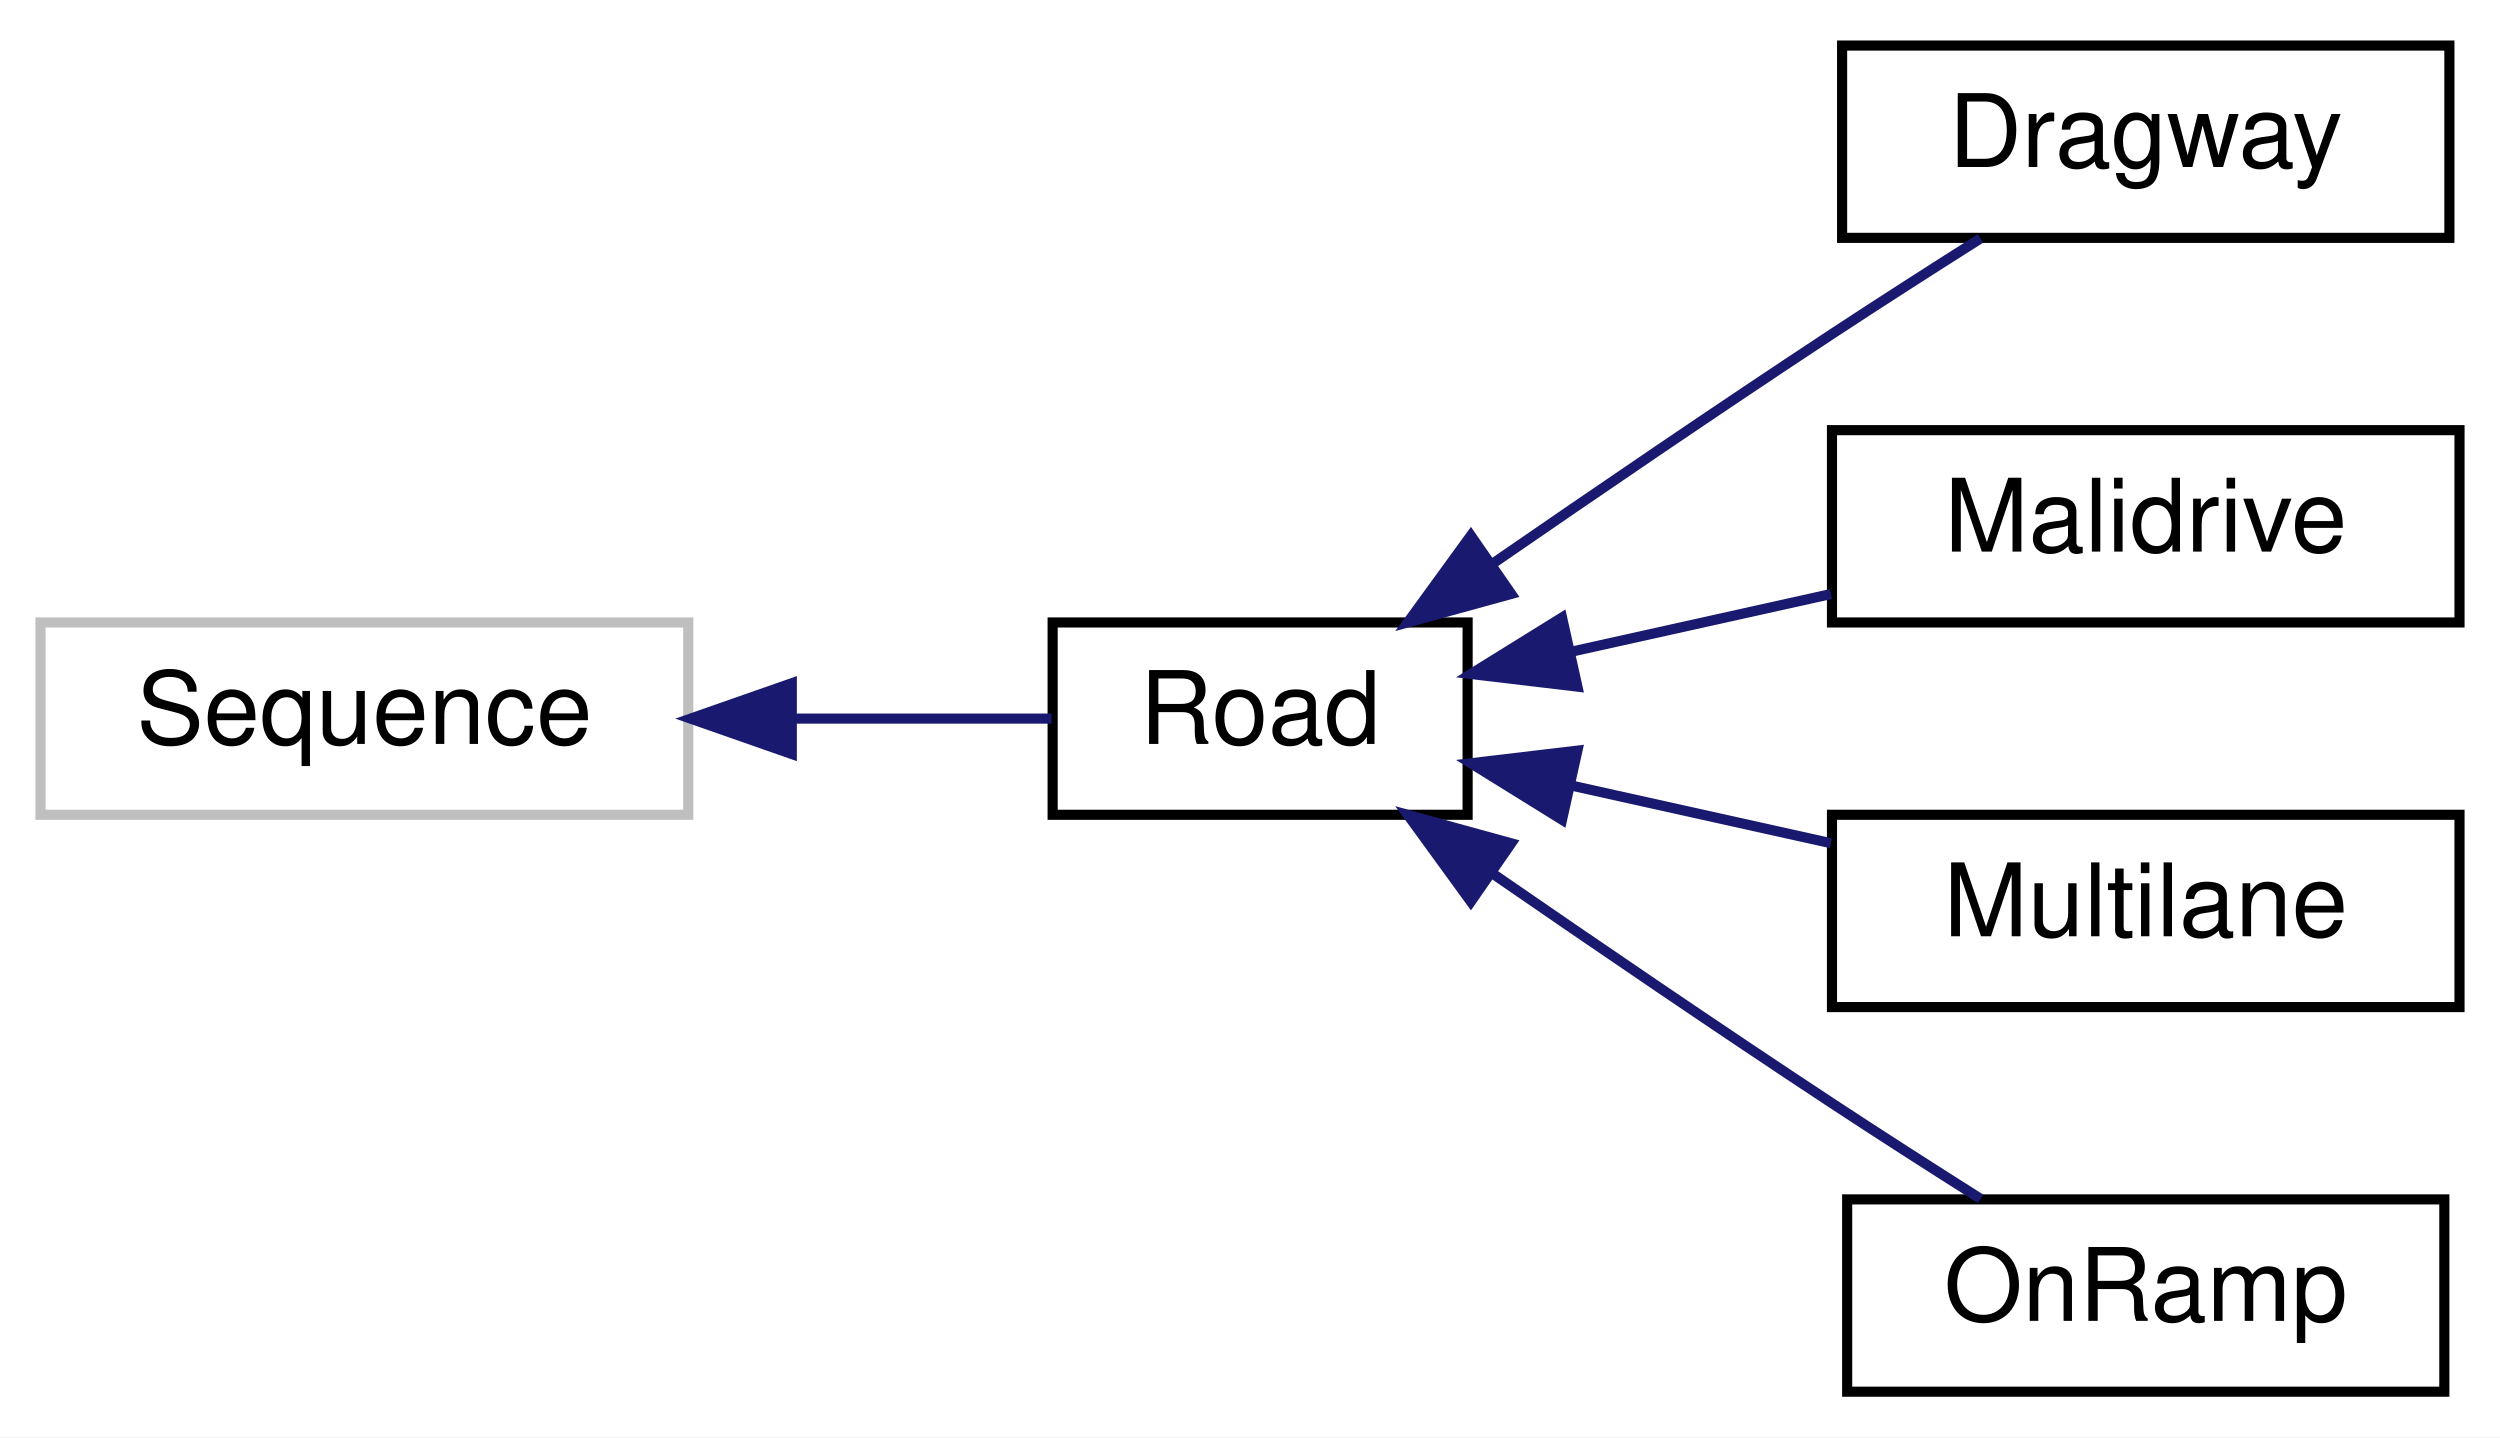
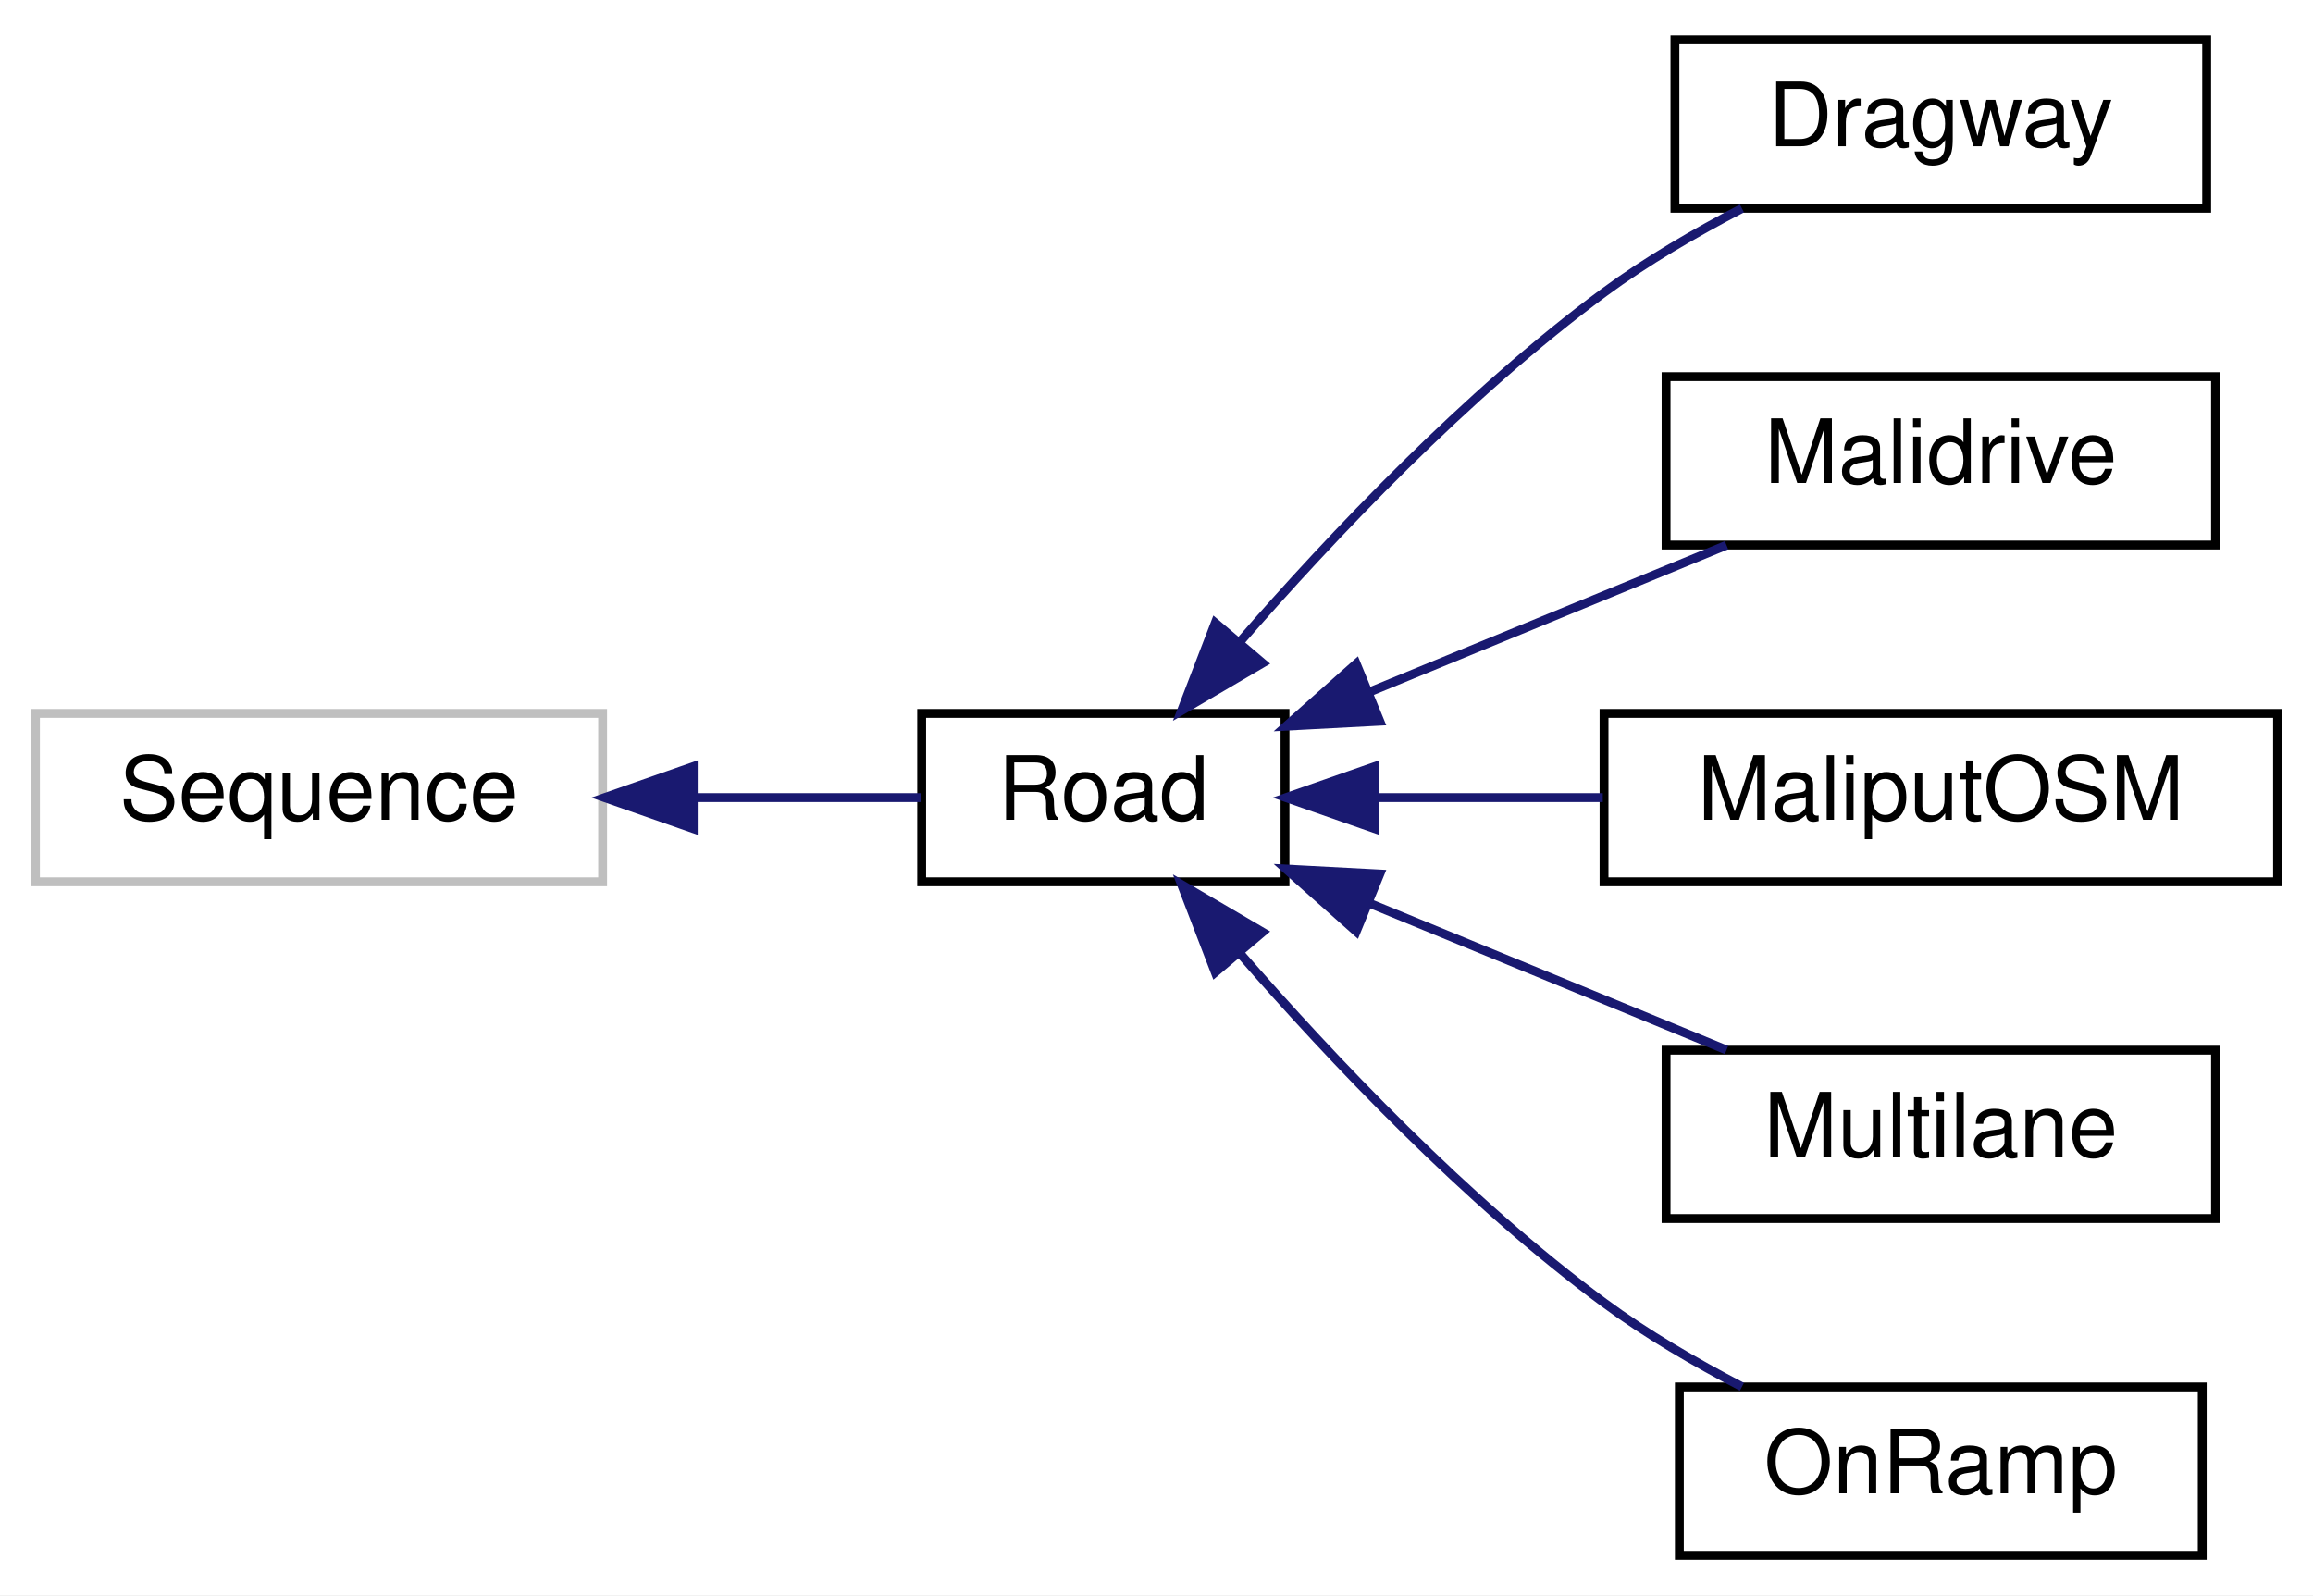
- <svg xmlns="http://www.w3.org/2000/svg" xmlns:xlink="http://www.w3.org/1999/xlink" width="247pt" height="142pt" viewBox="0.00 0.00 247.00 142.00">
-   <g id="graph0" class="graph" transform="scale(1 1) rotate(0) translate(4 138)">
-     <polygon fill="white" stroke="transparent" points="-4,4 -4,-138 243,-138 243,4 -4,4" />
+ <svg xmlns="http://www.w3.org/2000/svg" xmlns:xlink="http://www.w3.org/1999/xlink" width="261pt" height="180pt" viewBox="0.00 0.00 261.00 180.00">
+   <g id="graph0" class="graph" transform="scale(1 1) rotate(0) translate(4 176)">
+     <polygon fill="white" stroke="transparent" points="-4,4 -4,-176 257,-176 257,4 -4,4" />
    <g id="node1" class="node">
      <g id="a_node1">
        <a xlink:title=" ">
-           <polygon fill="white" stroke="#bfbfbf" points="0,-57.5 0,-76.5 64,-76.5 64,-57.5 0,-57.5" />
-           <text text-anchor="middle" x="32" y="-64.5" font-family="Helvetica,sans-Serif" font-size="10.00">Sequence</text>
+           <polygon fill="white" stroke="#bfbfbf" points="0,-76.5 0,-95.5 64,-95.5 64,-76.5 0,-76.5" />
+           <text text-anchor="middle" x="32" y="-83.5" font-family="Helvetica,sans-Serif" font-size="10.00">Sequence</text>
        </a>
      </g>
    </g>
    <g id="node2" class="node">
      <g id="a_node2">
        <a xlink:href="classdelphyne_1_1behaviours_1_1roads_1_1_road.html" target="_top" xlink:title=" ">
-           <polygon fill="white" stroke="black" points="100,-57.5 100,-76.5 141,-76.5 141,-57.5 100,-57.5" />
-           <text text-anchor="middle" x="120.5" y="-64.5" font-family="Helvetica,sans-Serif" font-size="10.00">Road</text>
+           <polygon fill="white" stroke="black" points="100,-76.5 100,-95.5 141,-95.5 141,-76.5 100,-76.5" />
+           <text text-anchor="middle" x="120.5" y="-83.5" font-family="Helvetica,sans-Serif" font-size="10.00">Road</text>
        </a>
      </g>
    </g>
    <g id="edge1" class="edge">
-       <path fill="none" stroke="midnightblue" d="M74.5,-67C83.36,-67 92.32,-67 99.89,-67" />
-       <polygon fill="midnightblue" stroke="midnightblue" points="74.23,-63.5 64.23,-67 74.23,-70.5 74.23,-63.5" />
+       <path fill="none" stroke="midnightblue" d="M74.5,-86C83.36,-86 92.32,-86 99.89,-86" />
+       <polygon fill="midnightblue" stroke="midnightblue" points="74.23,-82.5 64.23,-86 74.23,-89.5 74.23,-82.5" />
    </g>
    <g id="node3" class="node">
      <g id="a_node3">
        <a xlink:href="classdelphyne_1_1behaviours_1_1roads_1_1_dragway.html" target="_top" xlink:title=" ">
-           <polygon fill="white" stroke="black" points="178,-114.5 178,-133.5 238,-133.5 238,-114.5 178,-114.5" />
-           <text text-anchor="middle" x="208" y="-121.5" font-family="Helvetica,sans-Serif" font-size="10.00">Dragway</text>
+           <polygon fill="white" stroke="black" points="185,-152.5 185,-171.5 245,-171.5 245,-152.5 185,-152.5" />
+           <text text-anchor="middle" x="215" y="-159.5" font-family="Helvetica,sans-Serif" font-size="10.00">Dragway</text>
        </a>
      </g>
    </g>
    <g id="edge2" class="edge">
-       <path fill="none" stroke="midnightblue" d="M143.4,-82.26C153.56,-89.27 165.84,-97.65 177,-105 181.74,-108.12 186.94,-111.45 191.67,-114.44" />
-       <polygon fill="midnightblue" stroke="midnightblue" points="145.31,-79.32 135.09,-76.51 141.32,-85.08 145.31,-79.32" />
+       <path fill="none" stroke="midnightblue" d="M135.84,-103.49C146.36,-115.59 161.48,-131.53 177,-143 181.76,-146.52 187.27,-149.73 192.56,-152.48" />
+       <polygon fill="midnightblue" stroke="midnightblue" points="138.47,-101.18 129.33,-95.82 133.13,-105.71 138.47,-101.18" />
    </g>
    <g id="node4" class="node">
      <g id="a_node4">
        <a xlink:href="classdelphyne_1_1behaviours_1_1roads_1_1_malidrive.html" target="_top" xlink:title=" ">
-           <polygon fill="white" stroke="black" points="177,-76.5 177,-95.5 239,-95.5 239,-76.5 177,-76.5" />
-           <text text-anchor="middle" x="208" y="-83.5" font-family="Helvetica,sans-Serif" font-size="10.00">Malidrive</text>
+           <polygon fill="white" stroke="black" points="184,-114.5 184,-133.5 246,-133.5 246,-114.5 184,-114.5" />
+           <text text-anchor="middle" x="215" y="-121.5" font-family="Helvetica,sans-Serif" font-size="10.00">Malidrive</text>
        </a>
      </g>
    </g>
    <g id="edge3" class="edge">
-       <path fill="none" stroke="midnightblue" d="M151.33,-73.63C159.6,-75.47 168.59,-77.47 176.89,-79.31" />
-       <polygon fill="midnightblue" stroke="midnightblue" points="151.85,-70.16 141.33,-71.41 150.33,-76.99 151.85,-70.16" />
+       <path fill="none" stroke="midnightblue" d="M150.55,-97.93C163.53,-103.26 178.61,-109.46 190.82,-114.48" />
+       <polygon fill="midnightblue" stroke="midnightblue" points="151.7,-94.62 141.12,-94.06 149.04,-101.1 151.7,-94.62" />
    </g>
    <g id="node5" class="node">
      <g id="a_node5">
-         <a xlink:href="classdelphyne_1_1behaviours_1_1roads_1_1_multilane.html" target="_top" xlink:title=" ">
-           <polygon fill="white" stroke="black" points="177,-38.5 177,-57.5 239,-57.5 239,-38.5 177,-38.5" />
-           <text text-anchor="middle" x="208" y="-45.5" font-family="Helvetica,sans-Serif" font-size="10.00">Multilane</text>
+         <a xlink:href="classdelphyne_1_1behaviours_1_1roads_1_1_maliput_o_s_m.html" target="_top" xlink:title=" ">
+           <polygon fill="white" stroke="black" points="177,-76.5 177,-95.5 253,-95.5 253,-76.5 177,-76.5" />
+           <text text-anchor="middle" x="215" y="-83.5" font-family="Helvetica,sans-Serif" font-size="10.00">MaliputOSM</text>
        </a>
      </g>
    </g>
    <g id="edge4" class="edge">
-       <path fill="none" stroke="midnightblue" d="M151.33,-60.37C159.6,-58.53 168.59,-56.53 176.89,-54.69" />
-       <polygon fill="midnightblue" stroke="midnightblue" points="150.33,-57.01 141.33,-62.59 151.85,-63.84 150.33,-57.01" />
+       <path fill="none" stroke="midnightblue" d="M151.27,-86C159.42,-86 168.35,-86 176.86,-86" />
+       <polygon fill="midnightblue" stroke="midnightblue" points="151.12,-82.5 141.12,-86 151.12,-89.5 151.12,-82.5" />
    </g>
    <g id="node6" class="node">
      <g id="a_node6">
-         <a xlink:href="classdelphyne_1_1behaviours_1_1roads_1_1_on_ramp.html" target="_top" xlink:title=" ">
-           <polygon fill="white" stroke="black" points="178.5,-0.5 178.5,-19.5 237.5,-19.5 237.5,-0.5 178.5,-0.5" />
-           <text text-anchor="middle" x="208" y="-7.5" font-family="Helvetica,sans-Serif" font-size="10.00">OnRamp</text>
+         <a xlink:href="classdelphyne_1_1behaviours_1_1roads_1_1_multilane.html" target="_top" xlink:title=" ">
+           <polygon fill="white" stroke="black" points="184,-38.5 184,-57.5 246,-57.5 246,-38.5 184,-38.5" />
+           <text text-anchor="middle" x="215" y="-45.5" font-family="Helvetica,sans-Serif" font-size="10.00">Multilane</text>
        </a>
      </g>
    </g>
    <g id="edge5" class="edge">
-       <path fill="none" stroke="midnightblue" d="M143.4,-51.74C153.56,-44.73 165.84,-36.35 177,-29 181.74,-25.88 186.94,-22.55 191.67,-19.56" />
-       <polygon fill="midnightblue" stroke="midnightblue" points="141.32,-48.92 135.09,-57.49 145.31,-54.68 141.32,-48.92" />
+       <path fill="none" stroke="midnightblue" d="M150.55,-74.07C163.53,-68.74 178.61,-62.54 190.82,-57.52" />
+       <polygon fill="midnightblue" stroke="midnightblue" points="149.04,-70.9 141.12,-77.94 151.7,-77.38 149.04,-70.9" />
+     </g>
+     <g id="node7" class="node">
+       <g id="a_node7">
+         <a xlink:href="classdelphyne_1_1behaviours_1_1roads_1_1_on_ramp.html" target="_top" xlink:title=" ">
+           <polygon fill="white" stroke="black" points="185.5,-0.5 185.5,-19.5 244.5,-19.5 244.5,-0.5 185.5,-0.5" />
+           <text text-anchor="middle" x="215" y="-7.5" font-family="Helvetica,sans-Serif" font-size="10.00">OnRamp</text>
+         </a>
+       </g>
+     </g>
+     <g id="edge6" class="edge">
+       <path fill="none" stroke="midnightblue" d="M135.84,-68.51C146.36,-56.41 161.48,-40.47 177,-29 181.76,-25.48 187.27,-22.27 192.56,-19.52" />
+       <polygon fill="midnightblue" stroke="midnightblue" points="133.13,-66.29 129.33,-76.18 138.47,-70.82 133.13,-66.29" />
    </g>
  </g>
</svg>
